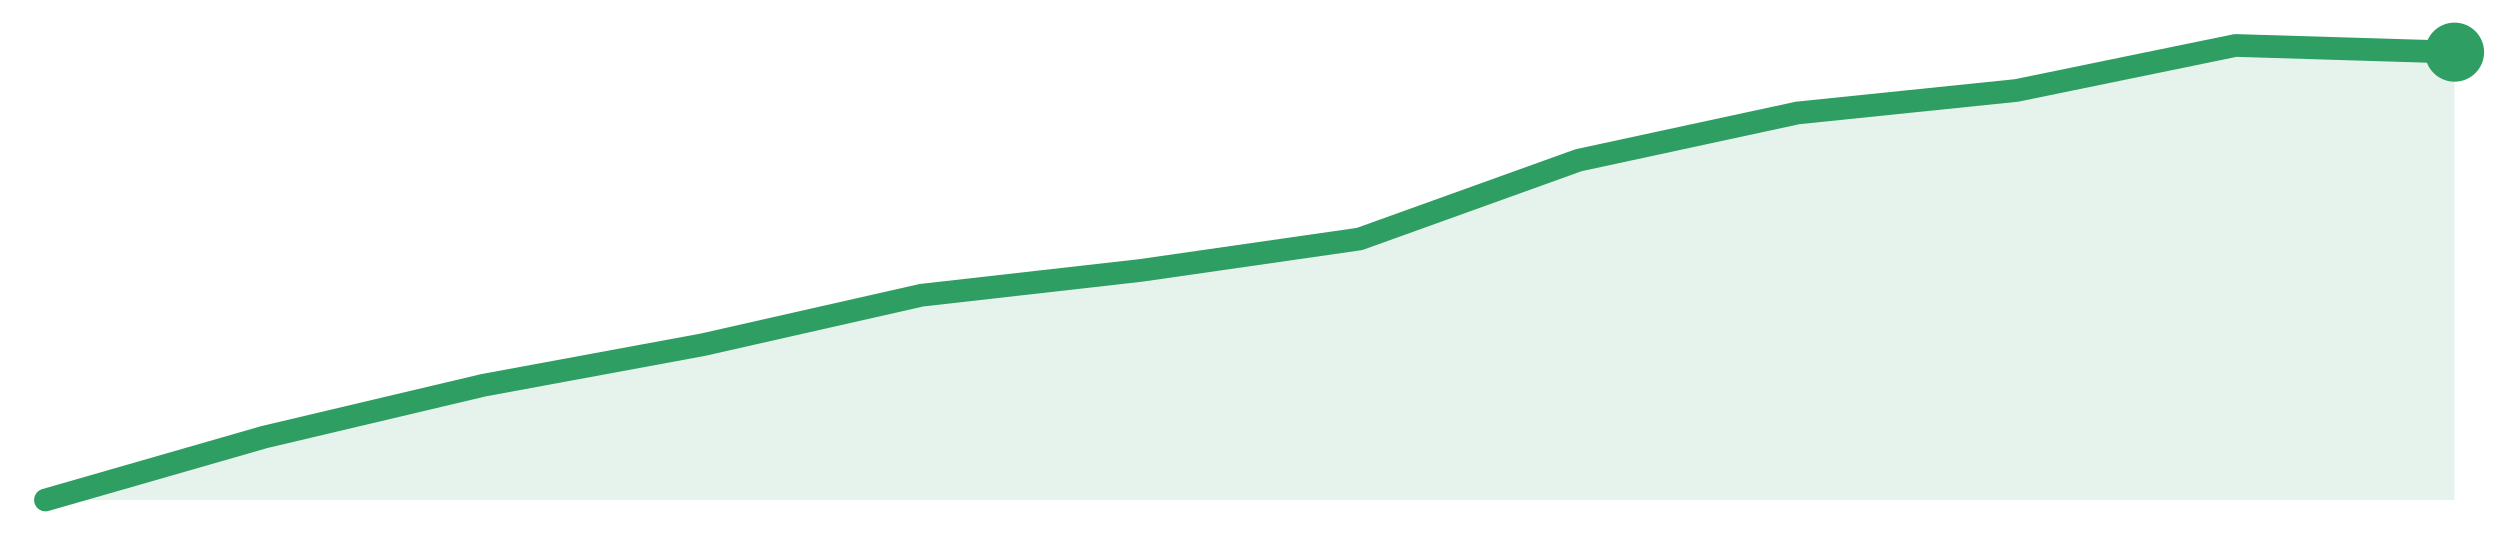
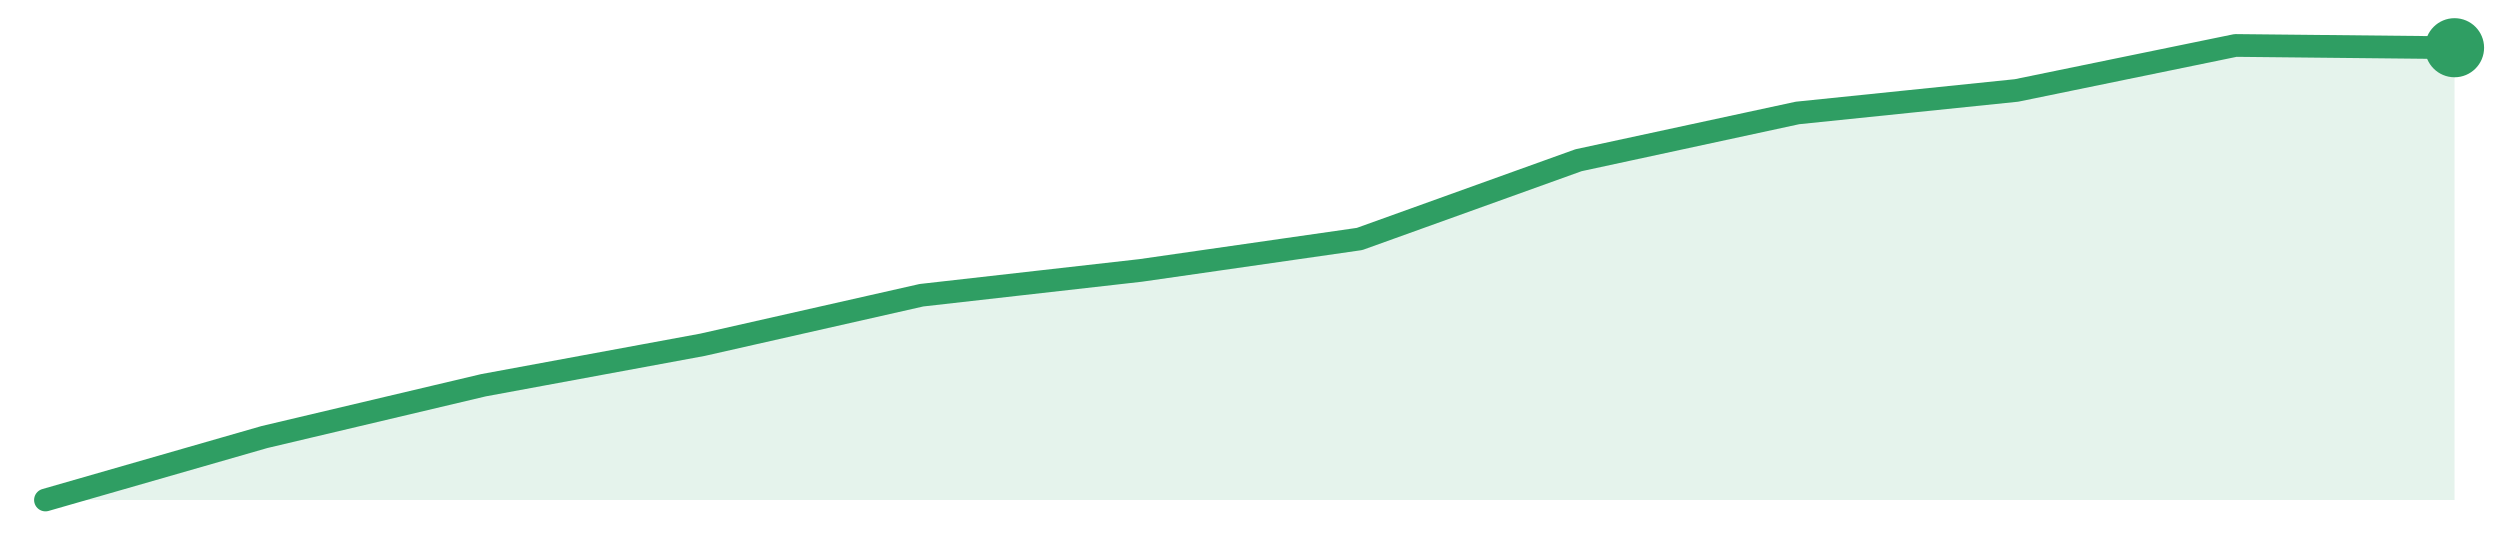
<svg xmlns="http://www.w3.org/2000/svg" width="220" height="48" viewBox="0 0 220 48" role="img" aria-label="trend">
-   <path d="M4.0,44.0 L4.0,44.0 L23.27,38.46 L42.55,33.9 L61.82,30.34 L81.09,25.98 L100.36,23.8 L119.64,21.03 L138.91,14.1 L158.18,9.94 L177.45,7.96 L196.73,4.0 L216.0,4.59 L216.0,44.0 Z" fill="#2f9e631f" />
-   <path d="M4.0,44.0 L23.27,38.46 L42.55,33.9 L61.82,30.34 L81.09,25.98 L100.36,23.8 L119.64,21.03 L138.91,14.1 L158.18,9.94 L177.45,7.96 L196.73,4.0 L216.0,4.59" fill="none" stroke="#2f9e63" stroke-width="2" stroke-linejoin="round" stroke-linecap="round" />
-   <circle cx="216.0" cy="4.59" r="2.6" fill="#2f9e63" />
+   <path d="M4.0,44.0 L4.0,44.0 L23.27,38.46 L42.55,33.9 L61.82,30.34 L81.09,25.98 L100.36,23.8 L119.64,21.03 L138.91,14.1 L158.18,9.94 L177.45,7.96 L196.73,4.0 L216.0,4.2 L216.0,44.0 Z" fill="#2f9e631f" />
+   <path d="M4.0,44.0 L23.27,38.46 L42.55,33.9 L61.82,30.34 L81.09,25.98 L100.36,23.8 L119.64,21.03 L138.91,14.1 L158.18,9.94 L177.45,7.96 L196.73,4.0 L216.0,4.2" fill="none" stroke="#2f9e63" stroke-width="2" stroke-linejoin="round" stroke-linecap="round" />
+   <circle cx="216.0" cy="4.2" r="2.6" fill="#2f9e63" />
</svg>
